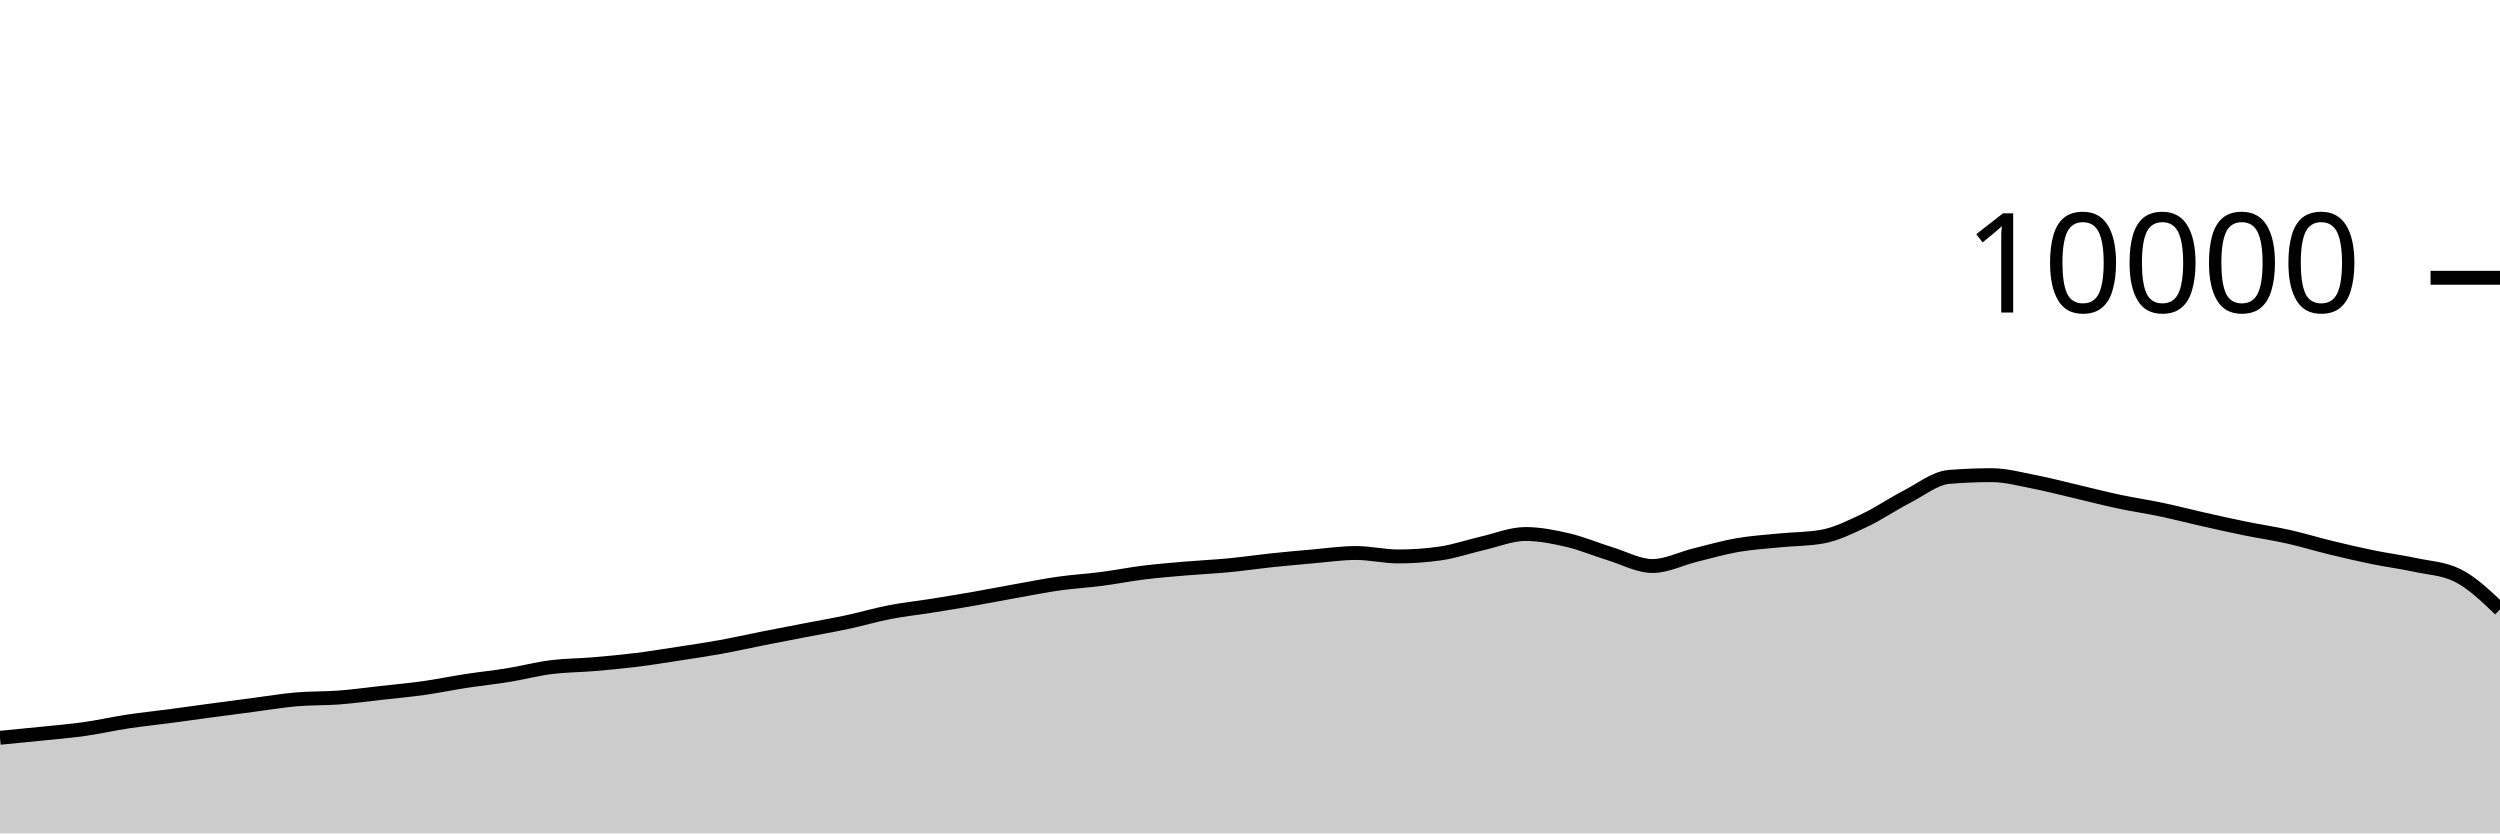
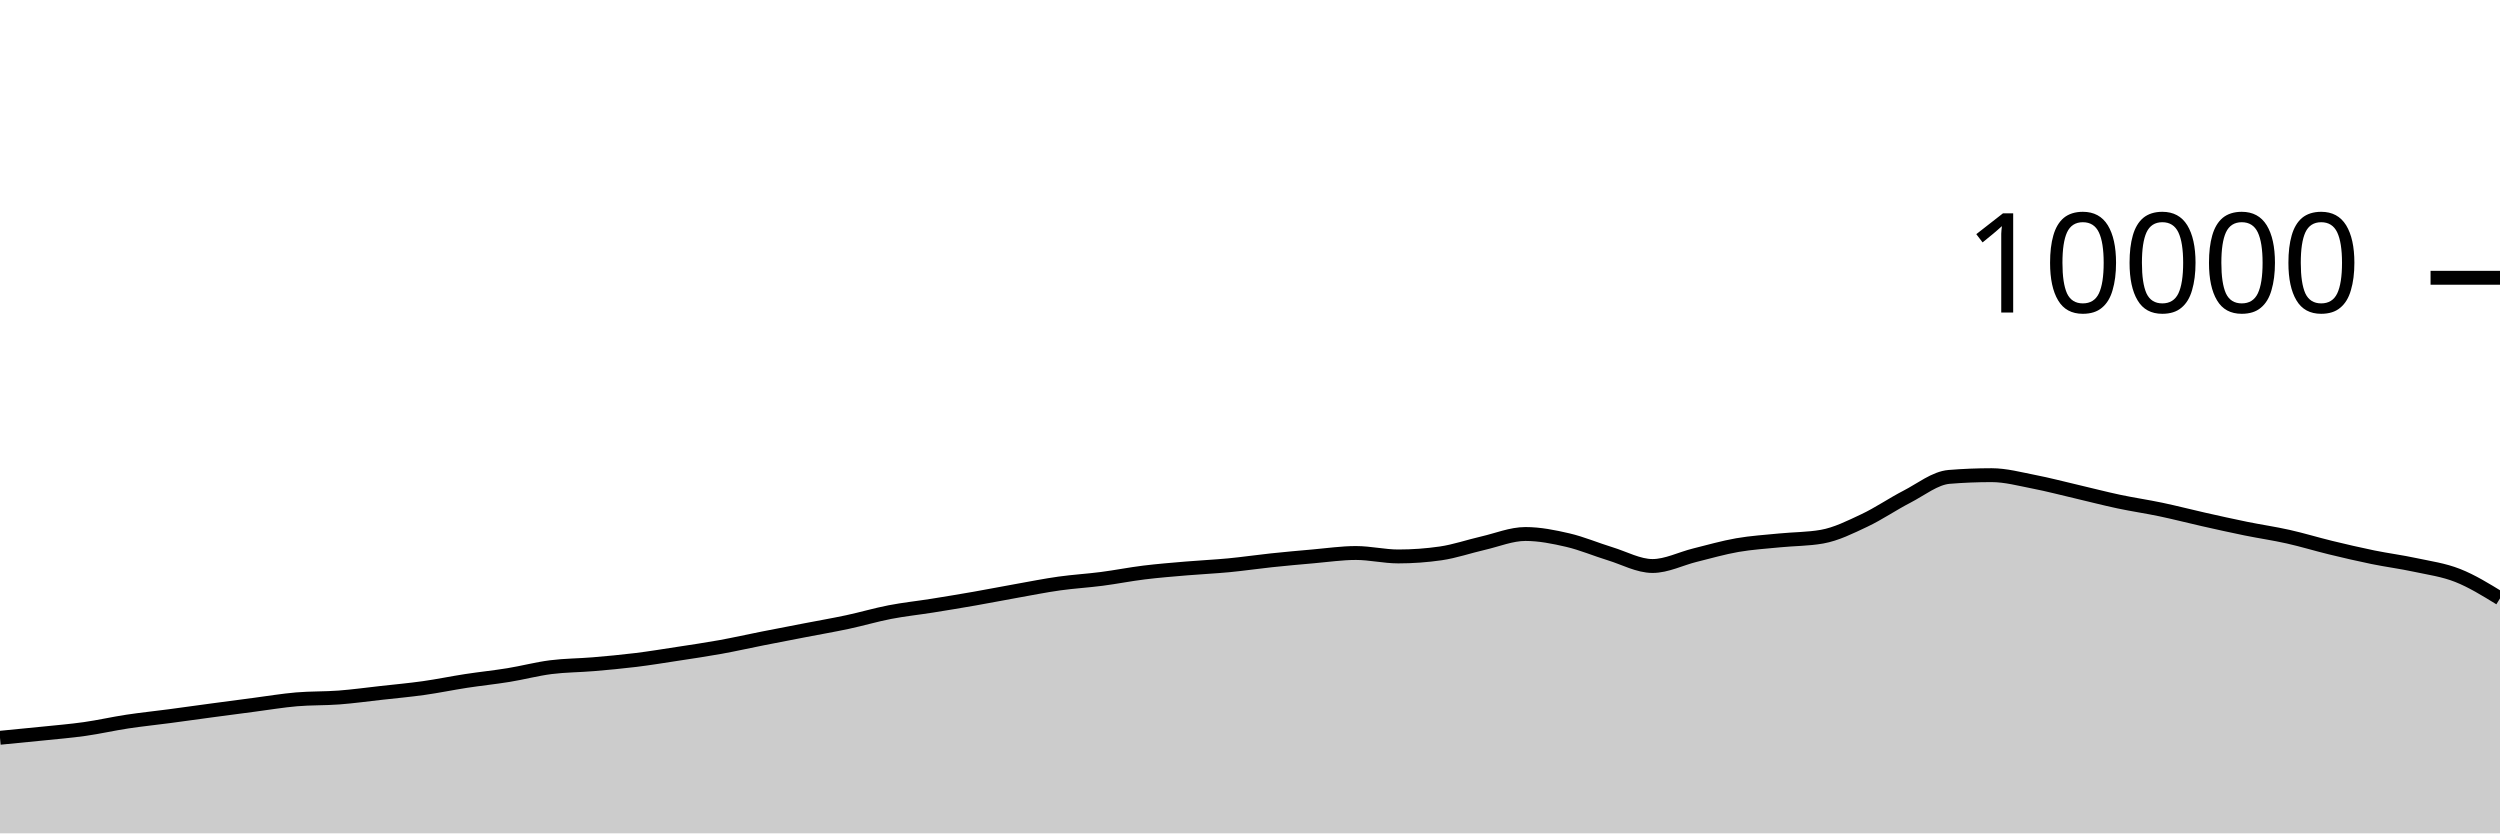
<svg xmlns="http://www.w3.org/2000/svg" viewBox="0 0 180 60">
  <g transform="translate(0,20)">
-     <path class="area" fill="rgba(0, 0, 0, 0.2)" d="M0,33.12C1.017,33.023,2.034,32.925,3.051,32.82C4.068,32.715,5.085,32.632,6.102,32.488C7.119,32.344,8.136,32.11,9.153,31.956C10.169,31.802,11.186,31.699,12.203,31.564C13.22,31.429,14.237,31.285,15.254,31.148C16.271,31.011,17.288,30.877,18.305,30.744C19.322,30.611,20.339,30.439,21.356,30.352C22.373,30.265,23.39,30.297,24.407,30.22C25.424,30.143,26.441,30.001,27.458,29.888C28.475,29.775,29.492,29.683,30.508,29.54C31.525,29.397,32.542,29.184,33.559,29.028C34.576,28.872,35.593,28.769,36.61,28.604C37.627,28.439,38.644,28.166,39.661,28.036C40.678,27.906,41.695,27.91,42.712,27.824C43.729,27.738,44.746,27.645,45.763,27.52C46.78,27.395,47.797,27.228,48.814,27.072C49.831,26.916,50.847,26.768,51.864,26.584C52.881,26.4,53.898,26.169,54.915,25.968C55.932,25.767,56.949,25.573,57.966,25.376C58.983,25.179,60,25.005,61.017,24.788C62.034,24.571,63.051,24.269,64.068,24.072C65.085,23.875,66.102,23.77,67.119,23.608C68.136,23.446,69.153,23.278,70.169,23.1C71.186,22.922,72.203,22.721,73.22,22.54C74.237,22.359,75.254,22.155,76.271,22.012C77.288,21.869,78.305,21.812,79.322,21.68C80.339,21.548,81.356,21.345,82.373,21.22C83.39,21.095,84.407,21.015,85.424,20.928C86.441,20.841,87.458,20.797,88.475,20.7C89.492,20.603,90.508,20.451,91.525,20.344C92.542,20.237,93.559,20.144,94.576,20.056C95.593,19.968,96.61,19.816,97.627,19.816C98.644,19.816,99.661,20.064,100.678,20.064C101.695,20.064,102.712,19.991,103.729,19.844C104.746,19.697,105.763,19.341,106.78,19.108C107.797,18.875,108.814,18.448,109.831,18.448C110.847,18.448,111.864,18.651,112.881,18.888C113.898,19.125,114.915,19.561,115.932,19.872C116.949,20.183,117.966,20.752,118.983,20.752C120,20.752,121.017,20.223,122.034,19.972C123.051,19.721,124.068,19.425,125.085,19.248C126.102,19.071,127.119,19.009,128.136,18.908C129.153,18.807,130.169,18.819,131.186,18.64C132.203,18.461,133.22,17.951,134.237,17.472C135.254,16.993,136.271,16.291,137.288,15.768C138.305,15.245,139.322,14.419,140.339,14.336C141.356,14.253,142.373,14.212,143.39,14.212C144.407,14.212,145.424,14.491,146.441,14.688C147.458,14.885,148.475,15.155,149.492,15.392C150.508,15.629,151.525,15.896,152.542,16.112C153.559,16.328,154.576,16.474,155.593,16.688C156.61,16.902,157.627,17.167,158.644,17.396C159.661,17.625,160.678,17.853,161.695,18.06C162.712,18.267,163.729,18.412,164.746,18.64C165.763,18.868,166.78,19.181,167.797,19.428C168.814,19.675,169.831,19.912,170.847,20.12C171.864,20.328,172.881,20.457,173.898,20.676C174.915,20.895,175.932,20.928,176.949,21.432C177.966,21.936,178.983,22.906,180,23.876L180,40C178.983,40,177.966,40,176.949,40C175.932,40,174.915,40,173.898,40C172.881,40,171.864,40,170.847,40C169.831,40,168.814,40,167.797,40C166.78,40,165.763,40,164.746,40C163.729,40,162.712,40,161.695,40C160.678,40,159.661,40,158.644,40C157.627,40,156.61,40,155.593,40C154.576,40,153.559,40,152.542,40C151.525,40,150.508,40,149.492,40C148.475,40,147.458,40,146.441,40C145.424,40,144.407,40,143.39,40C142.373,40,141.356,40,140.339,40C139.322,40,138.305,40,137.288,40C136.271,40,135.254,40,134.237,40C133.22,40,132.203,40,131.186,40C130.169,40,129.153,40,128.136,40C127.119,40,126.102,40,125.085,40C124.068,40,123.051,40,122.034,40C121.017,40,120,40,118.983,40C117.966,40,116.949,40,115.932,40C114.915,40,113.898,40,112.881,40C111.864,40,110.847,40,109.831,40C108.814,40,107.797,40,106.78,40C105.763,40,104.746,40,103.729,40C102.712,40,101.695,40,100.678,40C99.661,40,98.644,40,97.627,40C96.61,40,95.593,40,94.576,40C93.559,40,92.542,40,91.525,40C90.508,40,89.492,40,88.475,40C87.458,40,86.441,40,85.424,40C84.407,40,83.39,40,82.373,40C81.356,40,80.339,40,79.322,40C78.305,40,77.288,40,76.271,40C75.254,40,74.237,40,73.22,40C72.203,40,71.186,40,70.169,40C69.153,40,68.136,40,67.119,40C66.102,40,65.085,40,64.068,40C63.051,40,62.034,40,61.017,40C60,40,58.983,40,57.966,40C56.949,40,55.932,40,54.915,40C53.898,40,52.881,40,51.864,40C50.847,40,49.831,40,48.814,40C47.797,40,46.78,40,45.763,40C44.746,40,43.729,40,42.712,40C41.695,40,40.678,40,39.661,40C38.644,40,37.627,40,36.61,40C35.593,40,34.576,40,33.559,40C32.542,40,31.525,40,30.508,40C29.492,40,28.475,40,27.458,40C26.441,40,25.424,40,24.407,40C23.39,40,22.373,40,21.356,40C20.339,40,19.322,40,18.305,40C17.288,40,16.271,40,15.254,40C14.237,40,13.22,40,12.203,40C11.186,40,10.169,40,9.153,40C8.136,40,7.119,40,6.102,40C5.085,40,4.068,40,3.051,40C2.034,40,1.017,40,0,40Z" />
-     <path class="line" stroke="black" fill="none" d="M0,33.12C1.017,33.023,2.034,32.925,3.051,32.82C4.068,32.715,5.085,32.632,6.102,32.488C7.119,32.344,8.136,32.11,9.153,31.956C10.169,31.802,11.186,31.699,12.203,31.564C13.22,31.429,14.237,31.285,15.254,31.148C16.271,31.011,17.288,30.877,18.305,30.744C19.322,30.611,20.339,30.439,21.356,30.352C22.373,30.265,23.39,30.297,24.407,30.22C25.424,30.143,26.441,30.001,27.458,29.888C28.475,29.775,29.492,29.683,30.508,29.54C31.525,29.397,32.542,29.184,33.559,29.028C34.576,28.872,35.593,28.769,36.61,28.604C37.627,28.439,38.644,28.166,39.661,28.036C40.678,27.906,41.695,27.91,42.712,27.824C43.729,27.738,44.746,27.645,45.763,27.52C46.78,27.395,47.797,27.228,48.814,27.072C49.831,26.916,50.847,26.768,51.864,26.584C52.881,26.4,53.898,26.169,54.915,25.968C55.932,25.767,56.949,25.573,57.966,25.376C58.983,25.179,60,25.005,61.017,24.788C62.034,24.571,63.051,24.269,64.068,24.072C65.085,23.875,66.102,23.77,67.119,23.608C68.136,23.446,69.153,23.278,70.169,23.1C71.186,22.922,72.203,22.721,73.22,22.54C74.237,22.359,75.254,22.155,76.271,22.012C77.288,21.869,78.305,21.812,79.322,21.68C80.339,21.548,81.356,21.345,82.373,21.22C83.39,21.095,84.407,21.015,85.424,20.928C86.441,20.841,87.458,20.797,88.475,20.7C89.492,20.603,90.508,20.451,91.525,20.344C92.542,20.237,93.559,20.144,94.576,20.056C95.593,19.968,96.61,19.816,97.627,19.816C98.644,19.816,99.661,20.064,100.678,20.064C101.695,20.064,102.712,19.991,103.729,19.844C104.746,19.697,105.763,19.341,106.78,19.108C107.797,18.875,108.814,18.448,109.831,18.448C110.847,18.448,111.864,18.651,112.881,18.888C113.898,19.125,114.915,19.561,115.932,19.872C116.949,20.183,117.966,20.752,118.983,20.752C120,20.752,121.017,20.223,122.034,19.972C123.051,19.721,124.068,19.425,125.085,19.248C126.102,19.071,127.119,19.009,128.136,18.908C129.153,18.807,130.169,18.819,131.186,18.64C132.203,18.461,133.22,17.951,134.237,17.472C135.254,16.993,136.271,16.291,137.288,15.768C138.305,15.245,139.322,14.419,140.339,14.336C141.356,14.253,142.373,14.212,143.39,14.212C144.407,14.212,145.424,14.491,146.441,14.688C147.458,14.885,148.475,15.155,149.492,15.392C150.508,15.629,151.525,15.896,152.542,16.112C153.559,16.328,154.576,16.474,155.593,16.688C156.61,16.902,157.627,17.167,158.644,17.396C159.661,17.625,160.678,17.853,161.695,18.06C162.712,18.267,163.729,18.412,164.746,18.64C165.763,18.868,166.78,19.181,167.797,19.428C168.814,19.675,169.831,19.912,170.847,20.12C171.864,20.328,172.881,20.457,173.898,20.676C174.915,20.895,175.932,20.928,176.949,21.432C177.966,21.936,178.983,22.906,180,23.876" />
+     <path class="area" fill="rgba(0, 0, 0, 0.2)" d="M0,33.12C1.017,33.023,2.034,32.925,3.051,32.82C4.068,32.715,5.085,32.632,6.102,32.488C7.119,32.344,8.136,32.11,9.153,31.956C10.169,31.802,11.186,31.699,12.203,31.564C13.22,31.429,14.237,31.285,15.254,31.148C16.271,31.011,17.288,30.877,18.305,30.744C19.322,30.611,20.339,30.439,21.356,30.352C22.373,30.265,23.39,30.297,24.407,30.22C25.424,30.143,26.441,30.001,27.458,29.888C28.475,29.775,29.492,29.683,30.508,29.54C31.525,29.397,32.542,29.184,33.559,29.028C34.576,28.872,35.593,28.769,36.61,28.604C37.627,28.439,38.644,28.166,39.661,28.036C40.678,27.906,41.695,27.91,42.712,27.824C43.729,27.738,44.746,27.645,45.763,27.52C46.78,27.395,47.797,27.228,48.814,27.072C49.831,26.916,50.847,26.768,51.864,26.584C52.881,26.4,53.898,26.169,54.915,25.968C55.932,25.767,56.949,25.573,57.966,25.376C58.983,25.179,60,25.005,61.017,24.788C62.034,24.571,63.051,24.269,64.068,24.072C65.085,23.875,66.102,23.77,67.119,23.608C68.136,23.446,69.153,23.278,70.169,23.1C71.186,22.922,72.203,22.721,73.22,22.54C74.237,22.359,75.254,22.155,76.271,22.012C77.288,21.869,78.305,21.812,79.322,21.68C80.339,21.548,81.356,21.345,82.373,21.22C83.39,21.095,84.407,21.015,85.424,20.928C86.441,20.841,87.458,20.797,88.475,20.7C89.492,20.603,90.508,20.451,91.525,20.344C92.542,20.237,93.559,20.144,94.576,20.056C95.593,19.968,96.61,19.816,97.627,19.816C98.644,19.816,99.661,20.064,100.678,20.064C101.695,20.064,102.712,19.991,103.729,19.844C104.746,19.697,105.763,19.341,106.78,19.108C107.797,18.875,108.814,18.448,109.831,18.448C110.847,18.448,111.864,18.651,112.881,18.888C113.898,19.125,114.915,19.561,115.932,19.872C116.949,20.183,117.966,20.752,118.983,20.752C120,20.752,121.017,20.223,122.034,19.972C123.051,19.721,124.068,19.425,125.085,19.248C126.102,19.071,127.119,19.009,128.136,18.908C129.153,18.807,130.169,18.819,131.186,18.64C132.203,18.461,133.22,17.951,134.237,17.472C135.254,16.993,136.271,16.291,137.288,15.768C138.305,15.245,139.322,14.419,140.339,14.336C141.356,14.253,142.373,14.212,143.39,14.212C144.407,14.212,145.424,14.491,146.441,14.688C147.458,14.885,148.475,15.155,149.492,15.392C150.508,15.629,151.525,15.896,152.542,16.112C153.559,16.328,154.576,16.474,155.593,16.688C156.61,16.902,157.627,17.167,158.644,17.396C159.661,17.625,160.678,17.853,161.695,18.06C162.712,18.267,163.729,18.412,164.746,18.64C165.763,18.868,166.78,19.181,167.797,19.428C168.814,19.675,169.831,19.912,170.847,20.12C171.864,20.328,172.881,20.457,173.898,20.676C174.915,20.895,175.932,21.031,176.949,21.432C177.966,21.833,178.983,22.459,180,23.084L180,40C178.983,40,177.966,40,176.949,40C175.932,40,174.915,40,173.898,40C172.881,40,171.864,40,170.847,40C169.831,40,168.814,40,167.797,40C166.78,40,165.763,40,164.746,40C163.729,40,162.712,40,161.695,40C160.678,40,159.661,40,158.644,40C157.627,40,156.61,40,155.593,40C154.576,40,153.559,40,152.542,40C151.525,40,150.508,40,149.492,40C148.475,40,147.458,40,146.441,40C145.424,40,144.407,40,143.39,40C142.373,40,141.356,40,140.339,40C139.322,40,138.305,40,137.288,40C136.271,40,135.254,40,134.237,40C133.22,40,132.203,40,131.186,40C130.169,40,129.153,40,128.136,40C127.119,40,126.102,40,125.085,40C124.068,40,123.051,40,122.034,40C121.017,40,120,40,118.983,40C117.966,40,116.949,40,115.932,40C114.915,40,113.898,40,112.881,40C111.864,40,110.847,40,109.831,40C108.814,40,107.797,40,106.78,40C105.763,40,104.746,40,103.729,40C102.712,40,101.695,40,100.678,40C99.661,40,98.644,40,97.627,40C96.61,40,95.593,40,94.576,40C93.559,40,92.542,40,91.525,40C90.508,40,89.492,40,88.475,40C87.458,40,86.441,40,85.424,40C84.407,40,83.39,40,82.373,40C81.356,40,80.339,40,79.322,40C78.305,40,77.288,40,76.271,40C75.254,40,74.237,40,73.22,40C72.203,40,71.186,40,70.169,40C69.153,40,68.136,40,67.119,40C66.102,40,65.085,40,64.068,40C63.051,40,62.034,40,61.017,40C60,40,58.983,40,57.966,40C56.949,40,55.932,40,54.915,40C53.898,40,52.881,40,51.864,40C50.847,40,49.831,40,48.814,40C47.797,40,46.78,40,45.763,40C44.746,40,43.729,40,42.712,40C41.695,40,40.678,40,39.661,40C38.644,40,37.627,40,36.61,40C35.593,40,34.576,40,33.559,40C32.542,40,31.525,40,30.508,40C29.492,40,28.475,40,27.458,40C26.441,40,25.424,40,24.407,40C23.39,40,22.373,40,21.356,40C20.339,40,19.322,40,18.305,40C17.288,40,16.271,40,15.254,40C14.237,40,13.22,40,12.203,40C11.186,40,10.169,40,9.153,40C8.136,40,7.119,40,6.102,40C5.085,40,4.068,40,3.051,40C2.034,40,1.017,40,0,40Z" />
+     <path class="line" stroke="black" fill="none" d="M0,33.12C1.017,33.023,2.034,32.925,3.051,32.82C4.068,32.715,5.085,32.632,6.102,32.488C7.119,32.344,8.136,32.11,9.153,31.956C10.169,31.802,11.186,31.699,12.203,31.564C13.22,31.429,14.237,31.285,15.254,31.148C16.271,31.011,17.288,30.877,18.305,30.744C19.322,30.611,20.339,30.439,21.356,30.352C22.373,30.265,23.39,30.297,24.407,30.22C25.424,30.143,26.441,30.001,27.458,29.888C28.475,29.775,29.492,29.683,30.508,29.54C31.525,29.397,32.542,29.184,33.559,29.028C34.576,28.872,35.593,28.769,36.61,28.604C37.627,28.439,38.644,28.166,39.661,28.036C40.678,27.906,41.695,27.91,42.712,27.824C43.729,27.738,44.746,27.645,45.763,27.52C46.78,27.395,47.797,27.228,48.814,27.072C49.831,26.916,50.847,26.768,51.864,26.584C52.881,26.4,53.898,26.169,54.915,25.968C55.932,25.767,56.949,25.573,57.966,25.376C58.983,25.179,60,25.005,61.017,24.788C62.034,24.571,63.051,24.269,64.068,24.072C65.085,23.875,66.102,23.77,67.119,23.608C68.136,23.446,69.153,23.278,70.169,23.1C71.186,22.922,72.203,22.721,73.22,22.54C74.237,22.359,75.254,22.155,76.271,22.012C77.288,21.869,78.305,21.812,79.322,21.68C80.339,21.548,81.356,21.345,82.373,21.22C83.39,21.095,84.407,21.015,85.424,20.928C86.441,20.841,87.458,20.797,88.475,20.7C89.492,20.603,90.508,20.451,91.525,20.344C92.542,20.237,93.559,20.144,94.576,20.056C95.593,19.968,96.61,19.816,97.627,19.816C98.644,19.816,99.661,20.064,100.678,20.064C101.695,20.064,102.712,19.991,103.729,19.844C104.746,19.697,105.763,19.341,106.78,19.108C107.797,18.875,108.814,18.448,109.831,18.448C110.847,18.448,111.864,18.651,112.881,18.888C113.898,19.125,114.915,19.561,115.932,19.872C116.949,20.183,117.966,20.752,118.983,20.752C120,20.752,121.017,20.223,122.034,19.972C123.051,19.721,124.068,19.425,125.085,19.248C126.102,19.071,127.119,19.009,128.136,18.908C129.153,18.807,130.169,18.819,131.186,18.64C132.203,18.461,133.22,17.951,134.237,17.472C135.254,16.993,136.271,16.291,137.288,15.768C138.305,15.245,139.322,14.419,140.339,14.336C141.356,14.253,142.373,14.212,143.39,14.212C144.407,14.212,145.424,14.491,146.441,14.688C147.458,14.885,148.475,15.155,149.492,15.392C150.508,15.629,151.525,15.896,152.542,16.112C153.559,16.328,154.576,16.474,155.593,16.688C156.61,16.902,157.627,17.167,158.644,17.396C159.661,17.625,160.678,17.853,161.695,18.06C162.712,18.267,163.729,18.412,164.746,18.64C165.763,18.868,166.78,19.181,167.797,19.428C168.814,19.675,169.831,19.912,170.847,20.12C171.864,20.328,172.881,20.457,173.898,20.676C174.915,20.895,175.932,21.031,176.949,21.432C177.966,21.833,178.983,22.459,180,23.084" />
    <path class="axis-ceiling" stroke-width="1" stroke="black" fill="none" d="M175,0L180,0" />
    <text class="axis-ceiling-label" font-family="sans-serif" text-anchor="end" font-size="10px" x="170" y="2.5">10000</text>
  </g>
</svg>
